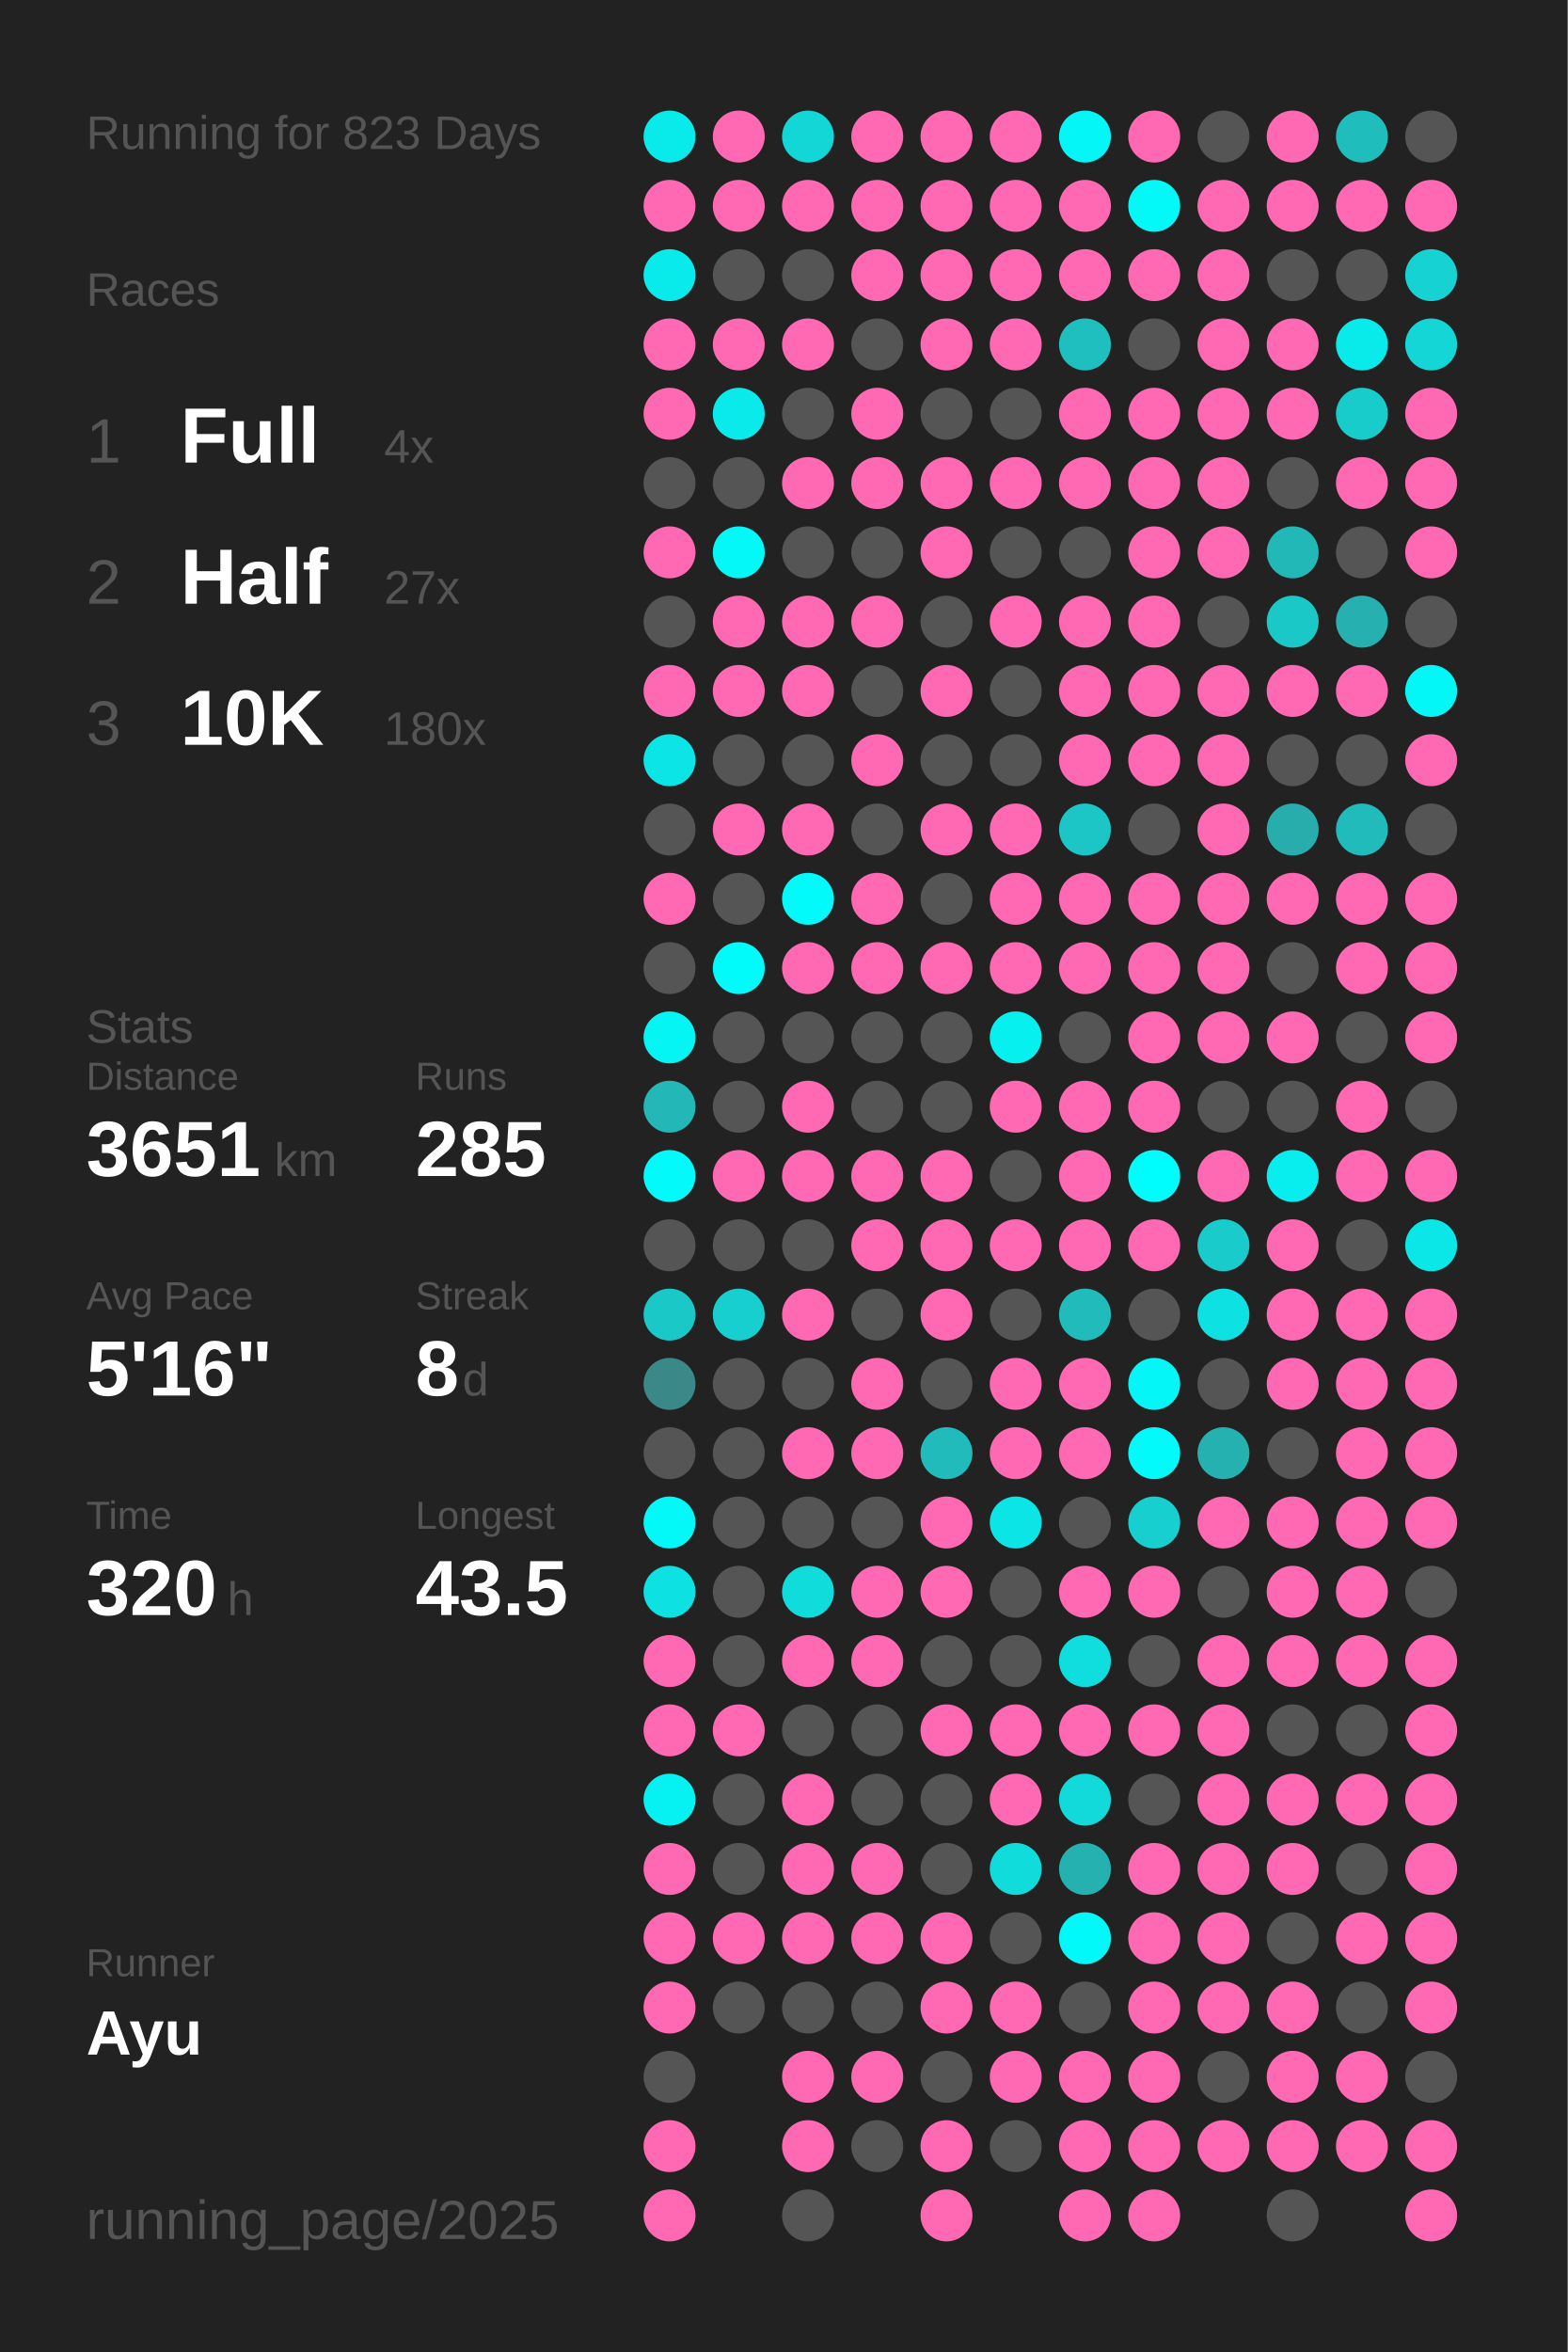
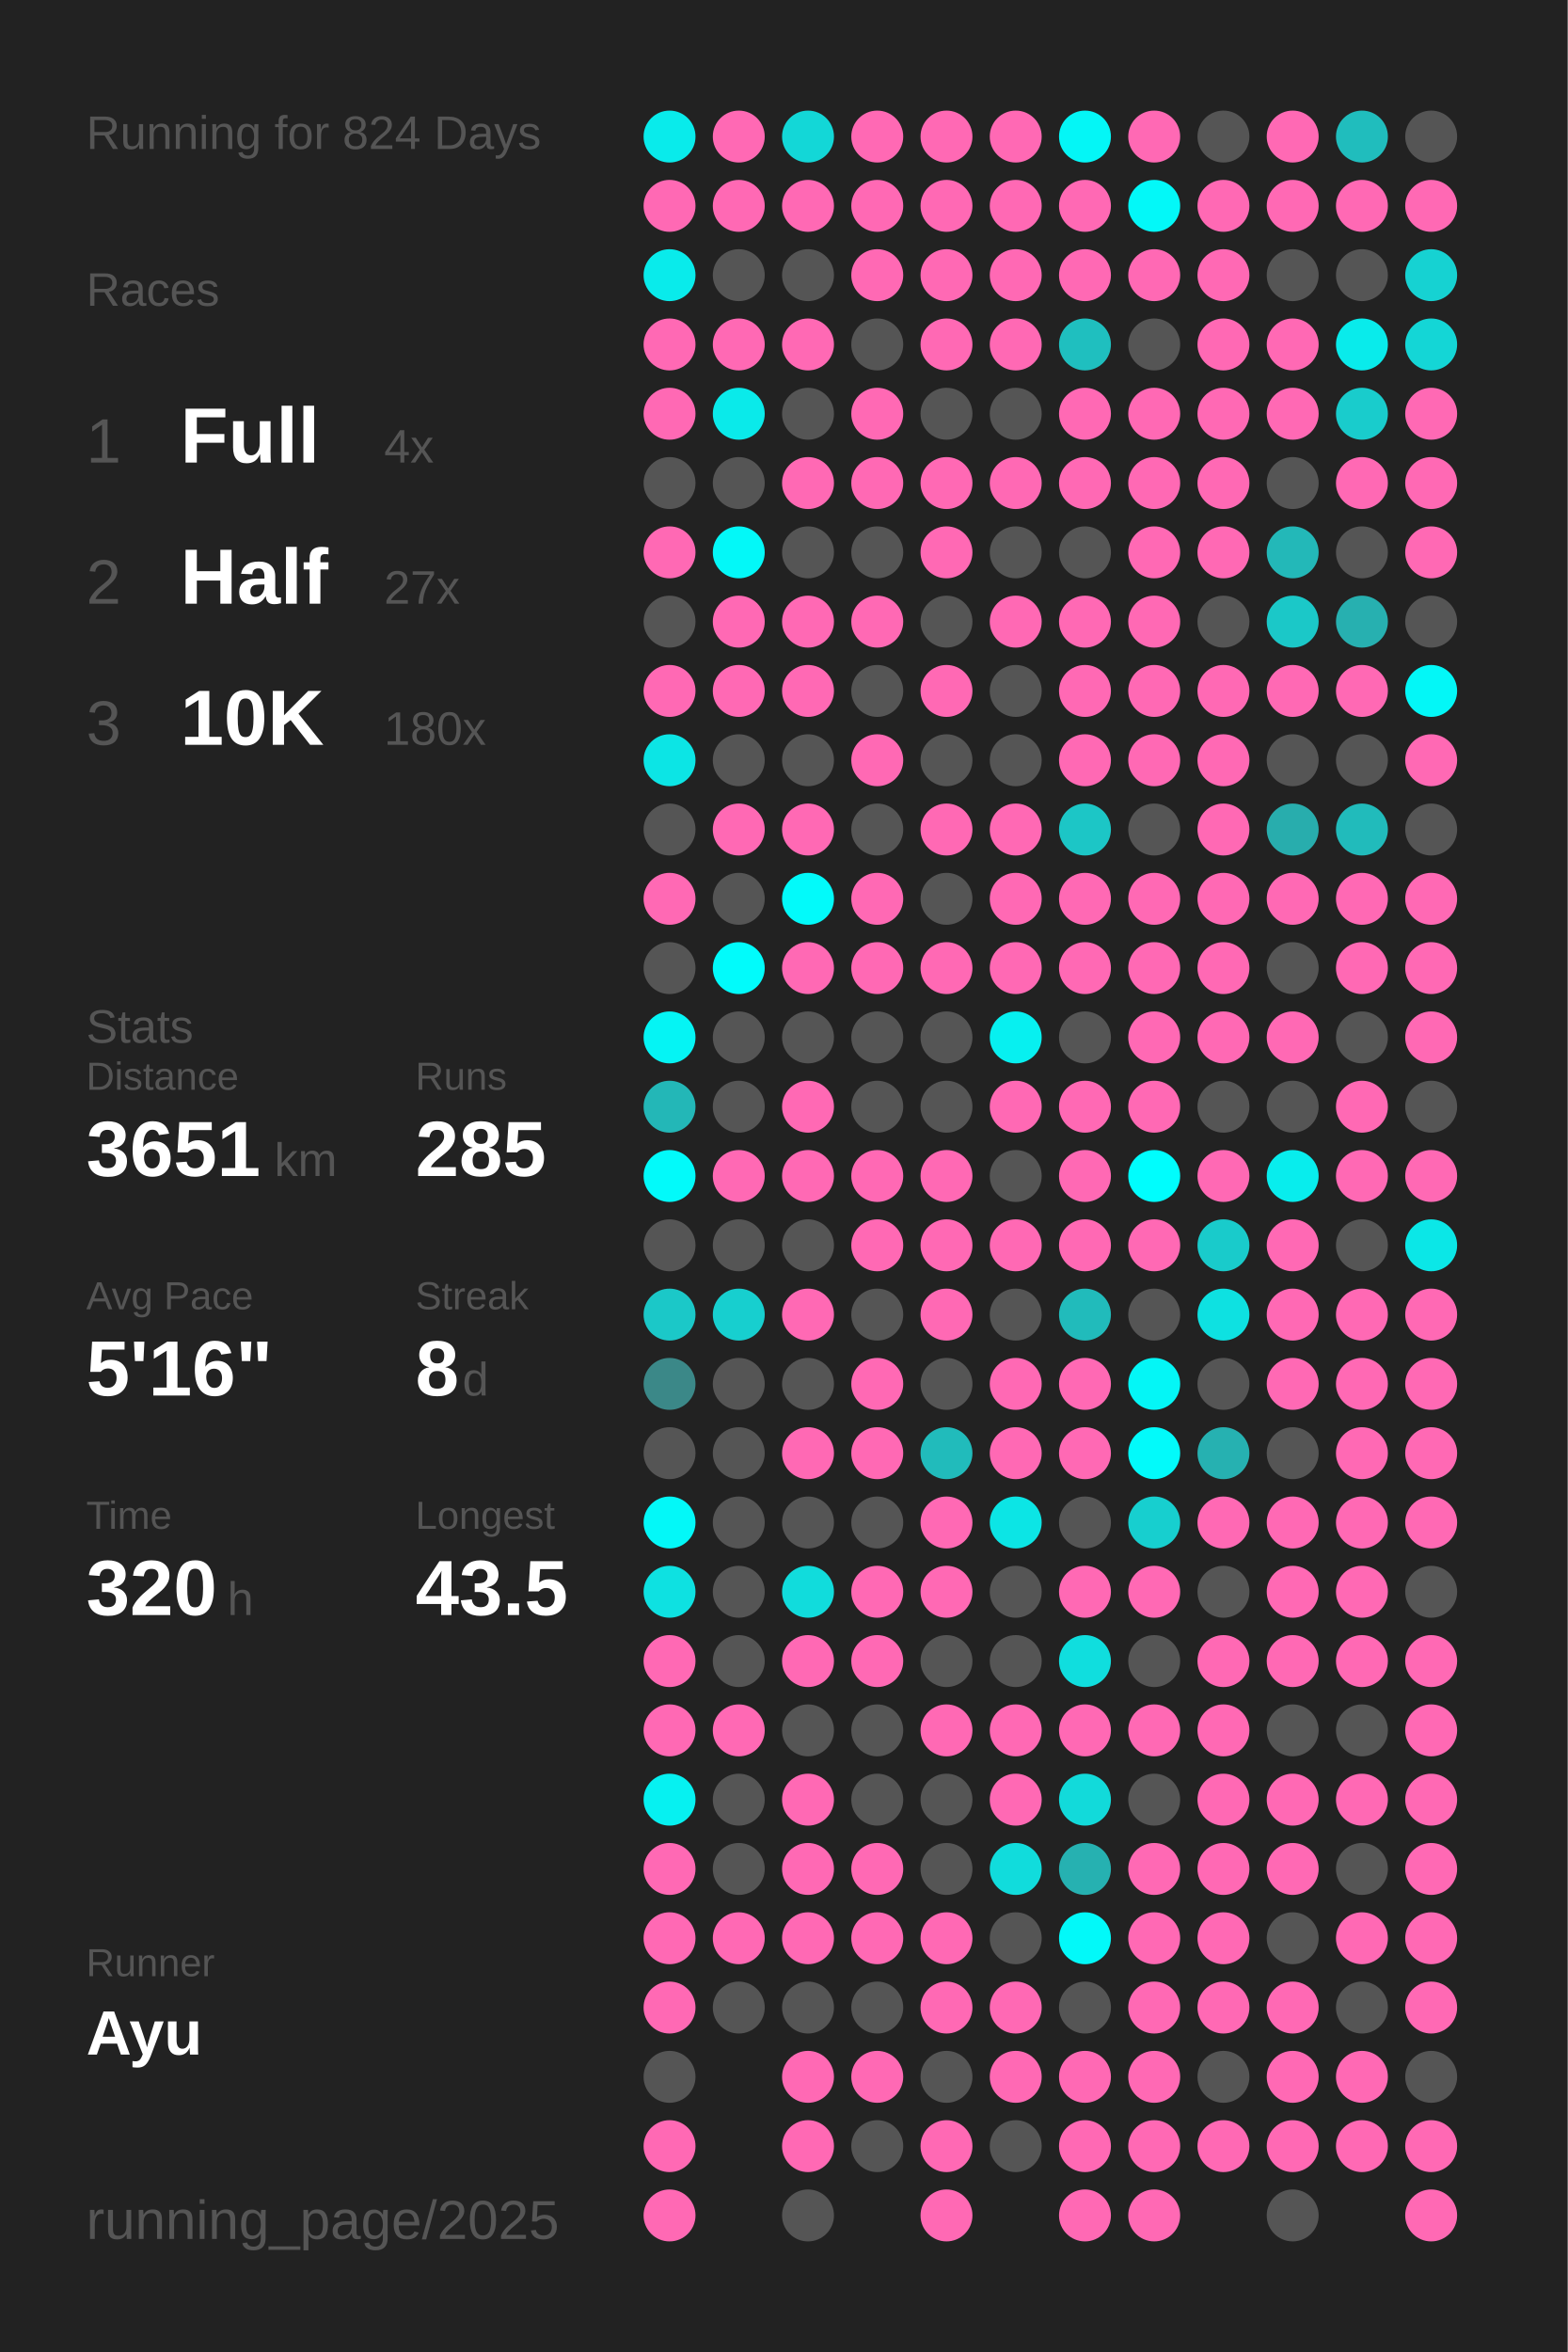
<svg xmlns="http://www.w3.org/2000/svg" baseProfile="full" height="300mm" version="1.1" viewBox="0,0,200,300" width="200mm">
  <defs />
  <rect fill="#222222" height="300" width="200" x="0" y="0" />
-   <text fill="#555555" style="font-size:6px; font-family:Arial;" x="11" y="19">Running for 823 Days</text>
+   <text fill="#555555" style="font-size:6px; font-family:Arial;" x="11" y="19">Running for 824 Days</text>
  <text fill="#555555" style="font-size:6px; font-family:Arial;" x="11" y="39">Races</text>
  <text fill="#555555" style="font-size:8px; font-family:Arial;" x="11" y="59">1</text>
  <text fill="#FFFFFF" style="font-size:10px; font-family:Arial; font-weight:bold;" x="23" y="59">Full</text>
  <text fill="#555555" style="font-size:6px; font-family:Arial;" x="49" y="59">4x</text>
  <text fill="#555555" style="font-size:8px; font-family:Arial;" x="11" y="77">2</text>
  <text fill="#FFFFFF" style="font-size:10px; font-family:Arial; font-weight:bold;" x="23" y="77">Half</text>
  <text fill="#555555" style="font-size:6px; font-family:Arial;" x="49" y="77">27x</text>
  <text fill="#555555" style="font-size:8px; font-family:Arial;" x="11" y="95">3</text>
  <text fill="#FFFFFF" style="font-size:10px; font-family:Arial; font-weight:bold;" x="23" y="95">10K</text>
  <text fill="#555555" style="font-size:6px; font-family:Arial;" x="49" y="95">180x</text>
  <text fill="#555555" style="font-size:6px; font-family:Arial;" x="11" y="133">Stats</text>
  <text fill="#555555" style="font-size:5px; font-family:Arial;" x="11" y="139">Distance</text>
  <text fill="#FFFFFF" style="font-size:10px; font-family:Arial; font-weight:bold;" x="11" y="150">3651</text>
  <text fill="#555555" style="font-size:6px; font-family:Arial;" x="35" y="150">km</text>
  <text fill="#555555" style="font-size:5px; font-family:Arial;" x="53" y="139">Runs</text>
  <text fill="#FFFFFF" style="font-size:10px; font-family:Arial; font-weight:bold;" x="53" y="150">285</text>
  <text fill="#555555" style="font-size:5px; font-family:Arial;" x="11" y="167">Avg Pace</text>
  <text fill="#FFFFFF" style="font-size:10px; font-family:Arial; font-weight:bold;" x="11" y="178">5'16"</text>
  <text fill="#555555" style="font-size:5px; font-family:Arial;" x="53" y="167">Streak</text>
  <text fill="#FFFFFF" style="font-size:10px; font-family:Arial; font-weight:bold;" x="53" y="178">8</text>
  <text fill="#555555" style="font-size:6px; font-family:Arial;" x="59" y="178">d</text>
  <text fill="#555555" style="font-size:5px; font-family:Arial;" x="11" y="195">Time</text>
  <text fill="#FFFFFF" style="font-size:10px; font-family:Arial; font-weight:bold;" x="11" y="206">320</text>
  <text fill="#555555" style="font-size:6px; font-family:Arial;" x="29" y="206">h</text>
  <text fill="#555555" style="font-size:5px; font-family:Arial;" x="53" y="195">Longest</text>
  <text fill="#FFFFFF" style="font-size:10px; font-family:Arial; font-weight:bold;" x="53" y="206">43.5</text>
  <text fill="#555555" style="font-size:5px; font-family:Arial;" x="11" y="252.065">Runner</text>
  <text fill="#FFFFFF" style="font-size:8px; font-family:Arial; font-weight:bold;" x="11" y="262.065">Ayu</text>
  <text fill="#555555" style="font-size:7px; font-family:Arial;" x="11" y="285.581">running_page/2025</text>
  <circle cx="85.417" cy="17.419" fill="#09ebeb" r="3.312" />
  <circle cx="85.417" cy="26.258" fill="#ff69b4" r="3.312" />
  <circle cx="85.417" cy="35.097" fill="#09ebeb" r="3.312" />
  <circle cx="85.417" cy="43.935" fill="#ff69b4" r="3.312" />
  <circle cx="85.417" cy="52.774" fill="#ff69b4" r="3.312" />
  <circle cx="85.417" cy="61.613" fill="#555555" r="3.312" />
  <circle cx="85.417" cy="70.452" fill="#ff69b4" r="3.312" />
  <circle cx="85.417" cy="79.29" fill="#555555" r="3.312" />
  <circle cx="85.417" cy="88.129" fill="#ff69b4" r="3.312" />
  <circle cx="85.417" cy="96.968" fill="#0ce5e5" r="3.312" />
  <circle cx="85.417" cy="105.806" fill="#555555" r="3.312" />
  <circle cx="85.417" cy="114.645" fill="#ff69b4" r="3.312" />
  <circle cx="85.417" cy="123.484" fill="#555555" r="3.312" />
  <circle cx="85.417" cy="132.323" fill="#05f4f4" r="3.312" />
  <circle cx="85.417" cy="141.161" fill="#23b7b7" r="3.312" />
  <circle cx="85.417" cy="150" fill="#02fafa" r="3.312" />
  <circle cx="85.417" cy="158.839" fill="#555555" r="3.312" />
  <circle cx="85.417" cy="167.677" fill="#1bc8c8" r="3.312" />
  <circle cx="85.417" cy="176.516" fill="#3b8888" r="3.312" />
  <circle cx="85.417" cy="185.355" fill="#555555" r="3.312" />
  <circle cx="85.417" cy="194.194" fill="#03f8f8" r="3.312" />
  <circle cx="85.417" cy="203.032" fill="#0ee1e1" r="3.312" />
  <circle cx="85.417" cy="211.871" fill="#ff69b4" r="3.312" />
  <circle cx="85.417" cy="220.71" fill="#ff69b4" r="3.312" />
  <circle cx="85.417" cy="229.548" fill="#06f1f1" r="3.312" />
  <circle cx="85.417" cy="238.387" fill="#ff69b4" r="3.312" />
  <circle cx="85.417" cy="247.226" fill="#ff69b4" r="3.312" />
  <circle cx="85.417" cy="256.065" fill="#ff69b4" r="3.312" />
  <circle cx="85.417" cy="264.903" fill="#555555" r="3.312" />
  <circle cx="85.417" cy="273.742" fill="#ff69b4" r="3.312" />
  <circle cx="85.417" cy="282.581" fill="#ff69b4" r="3.312" />
  <circle cx="94.25" cy="17.419" fill="#ff69b4" r="3.312" />
  <circle cx="94.25" cy="26.258" fill="#ff69b4" r="3.312" />
  <circle cx="94.25" cy="35.097" fill="#555555" r="3.312" />
  <circle cx="94.25" cy="43.935" fill="#ff69b4" r="3.312" />
  <circle cx="94.25" cy="52.774" fill="#0aeaea" r="3.312" />
  <circle cx="94.25" cy="61.613" fill="#555555" r="3.312" />
  <circle cx="94.25" cy="70.452" fill="#03f8f8" r="3.312" />
  <circle cx="94.25" cy="79.29" fill="#ff69b4" r="3.312" />
  <circle cx="94.25" cy="88.129" fill="#ff69b4" r="3.312" />
  <circle cx="94.25" cy="96.968" fill="#555555" r="3.312" />
  <circle cx="94.25" cy="105.806" fill="#ff69b4" r="3.312" />
  <circle cx="94.25" cy="114.645" fill="#555555" r="3.312" />
  <circle cx="94.25" cy="123.484" fill="#01fbfb" r="3.312" />
  <circle cx="94.25" cy="132.323" fill="#555555" r="3.312" />
  <circle cx="94.25" cy="141.161" fill="#555555" r="3.312" />
  <circle cx="94.25" cy="150" fill="#ff69b4" r="3.312" />
  <circle cx="94.25" cy="158.839" fill="#555555" r="3.312" />
  <circle cx="94.25" cy="167.677" fill="#17cfcf" r="3.312" />
  <circle cx="94.25" cy="176.516" fill="#555555" r="3.312" />
  <circle cx="94.25" cy="185.355" fill="#555555" r="3.312" />
  <circle cx="94.25" cy="194.194" fill="#555555" r="3.312" />
  <circle cx="94.25" cy="203.032" fill="#555555" r="3.312" />
  <circle cx="94.25" cy="211.871" fill="#555555" r="3.312" />
  <circle cx="94.25" cy="220.71" fill="#ff69b4" r="3.312" />
  <circle cx="94.25" cy="229.548" fill="#555555" r="3.312" />
  <circle cx="94.25" cy="238.387" fill="#555555" r="3.312" />
  <circle cx="94.25" cy="247.226" fill="#ff69b4" r="3.312" />
  <circle cx="94.25" cy="256.065" fill="#555555" r="3.312" />
  <circle cx="103.083" cy="17.419" fill="#13d7d7" r="3.312" />
  <circle cx="103.083" cy="26.258" fill="#ff69b4" r="3.312" />
  <circle cx="103.083" cy="35.097" fill="#555555" r="3.312" />
  <circle cx="103.083" cy="43.935" fill="#ff69b4" r="3.312" />
  <circle cx="103.083" cy="52.774" fill="#555555" r="3.312" />
  <circle cx="103.083" cy="61.613" fill="#ff69b4" r="3.312" />
  <circle cx="103.083" cy="70.452" fill="#555555" r="3.312" />
  <circle cx="103.083" cy="79.29" fill="#ff69b4" r="3.312" />
  <circle cx="103.083" cy="88.129" fill="#ff69b4" r="3.312" />
  <circle cx="103.083" cy="96.968" fill="#555555" r="3.312" />
  <circle cx="103.083" cy="105.806" fill="#ff69b4" r="3.312" />
  <circle cx="103.083" cy="114.645" fill="#02fafa" r="3.312" />
  <circle cx="103.083" cy="123.484" fill="#ff69b4" r="3.312" />
  <circle cx="103.083" cy="132.323" fill="#555555" r="3.312" />
  <circle cx="103.083" cy="141.161" fill="#ff69b4" r="3.312" />
  <circle cx="103.083" cy="150" fill="#ff69b4" r="3.312" />
  <circle cx="103.083" cy="158.839" fill="#555555" r="3.312" />
  <circle cx="103.083" cy="167.677" fill="#ff69b4" r="3.312" />
  <circle cx="103.083" cy="176.516" fill="#555555" r="3.312" />
  <circle cx="103.083" cy="185.355" fill="#ff69b4" r="3.312" />
  <circle cx="103.083" cy="194.194" fill="#555555" r="3.312" />
  <circle cx="103.083" cy="203.032" fill="#11dcdc" r="3.312" />
  <circle cx="103.083" cy="211.871" fill="#ff69b4" r="3.312" />
  <circle cx="103.083" cy="220.71" fill="#555555" r="3.312" />
  <circle cx="103.083" cy="229.548" fill="#ff69b4" r="3.312" />
  <circle cx="103.083" cy="238.387" fill="#ff69b4" r="3.312" />
  <circle cx="103.083" cy="247.226" fill="#ff69b4" r="3.312" />
  <circle cx="103.083" cy="256.065" fill="#555555" r="3.312" />
  <circle cx="103.083" cy="264.903" fill="#ff69b4" r="3.312" />
  <circle cx="103.083" cy="273.742" fill="#ff69b4" r="3.312" />
  <circle cx="103.083" cy="282.581" fill="#555555" r="3.312" />
  <circle cx="111.917" cy="17.419" fill="#ff69b4" r="3.312" />
  <circle cx="111.917" cy="26.258" fill="#ff69b4" r="3.312" />
  <circle cx="111.917" cy="35.097" fill="#ff69b4" r="3.312" />
  <circle cx="111.917" cy="43.935" fill="#555555" r="3.312" />
  <circle cx="111.917" cy="52.774" fill="#ff69b4" r="3.312" />
  <circle cx="111.917" cy="61.613" fill="#ff69b4" r="3.312" />
  <circle cx="111.917" cy="70.452" fill="#555555" r="3.312" />
  <circle cx="111.917" cy="79.29" fill="#ff69b4" r="3.312" />
  <circle cx="111.917" cy="88.129" fill="#555555" r="3.312" />
  <circle cx="111.917" cy="96.968" fill="#ff69b4" r="3.312" />
  <circle cx="111.917" cy="105.806" fill="#555555" r="3.312" />
  <circle cx="111.917" cy="114.645" fill="#ff69b4" r="3.312" />
  <circle cx="111.917" cy="123.484" fill="#ff69b4" r="3.312" />
  <circle cx="111.917" cy="132.323" fill="#555555" r="3.312" />
  <circle cx="111.917" cy="141.161" fill="#555555" r="3.312" />
  <circle cx="111.917" cy="150" fill="#ff69b4" r="3.312" />
  <circle cx="111.917" cy="158.839" fill="#ff69b4" r="3.312" />
  <circle cx="111.917" cy="167.677" fill="#555555" r="3.312" />
  <circle cx="111.917" cy="176.516" fill="#ff69b4" r="3.312" />
  <circle cx="111.917" cy="185.355" fill="#ff69b4" r="3.312" />
  <circle cx="111.917" cy="194.194" fill="#555555" r="3.312" />
  <circle cx="111.917" cy="203.032" fill="#ff69b4" r="3.312" />
  <circle cx="111.917" cy="211.871" fill="#ff69b4" r="3.312" />
  <circle cx="111.917" cy="220.71" fill="#555555" r="3.312" />
  <circle cx="111.917" cy="229.548" fill="#555555" r="3.312" />
  <circle cx="111.917" cy="238.387" fill="#ff69b4" r="3.312" />
  <circle cx="111.917" cy="247.226" fill="#ff69b4" r="3.312" />
  <circle cx="111.917" cy="256.065" fill="#555555" r="3.312" />
  <circle cx="111.917" cy="264.903" fill="#ff69b4" r="3.312" />
  <circle cx="111.917" cy="273.742" fill="#555555" r="3.312" />
  <circle cx="120.75" cy="17.419" fill="#ff69b4" r="3.312" />
  <circle cx="120.75" cy="26.258" fill="#ff69b4" r="3.312" />
  <circle cx="120.75" cy="35.097" fill="#ff69b4" r="3.312" />
  <circle cx="120.75" cy="43.935" fill="#ff69b4" r="3.312" />
  <circle cx="120.75" cy="52.774" fill="#555555" r="3.312" />
  <circle cx="120.75" cy="61.613" fill="#ff69b4" r="3.312" />
  <circle cx="120.75" cy="70.452" fill="#ff69b4" r="3.312" />
  <circle cx="120.75" cy="79.29" fill="#555555" r="3.312" />
  <circle cx="120.75" cy="88.129" fill="#ff69b4" r="3.312" />
  <circle cx="120.75" cy="96.968" fill="#555555" r="3.312" />
  <circle cx="120.75" cy="105.806" fill="#ff69b4" r="3.312" />
  <circle cx="120.75" cy="114.645" fill="#555555" r="3.312" />
  <circle cx="120.75" cy="123.484" fill="#ff69b4" r="3.312" />
  <circle cx="120.75" cy="132.323" fill="#555555" r="3.312" />
  <circle cx="120.75" cy="141.161" fill="#555555" r="3.312" />
  <circle cx="120.75" cy="150" fill="#ff69b4" r="3.312" />
  <circle cx="120.75" cy="158.839" fill="#ff69b4" r="3.312" />
  <circle cx="120.75" cy="167.677" fill="#ff69b4" r="3.312" />
  <circle cx="120.75" cy="176.516" fill="#555555" r="3.312" />
  <circle cx="120.75" cy="185.355" fill="#21bbbb" r="3.312" />
  <circle cx="120.75" cy="194.194" fill="#ff69b4" r="3.312" />
  <circle cx="120.75" cy="203.032" fill="#ff69b4" r="3.312" />
  <circle cx="120.75" cy="211.871" fill="#555555" r="3.312" />
  <circle cx="120.75" cy="220.71" fill="#ff69b4" r="3.312" />
  <circle cx="120.75" cy="229.548" fill="#555555" r="3.312" />
  <circle cx="120.75" cy="238.387" fill="#555555" r="3.312" />
  <circle cx="120.75" cy="247.226" fill="#ff69b4" r="3.312" />
  <circle cx="120.75" cy="256.065" fill="#ff69b4" r="3.312" />
  <circle cx="120.75" cy="264.903" fill="#555555" r="3.312" />
  <circle cx="120.75" cy="273.742" fill="#ff69b4" r="3.312" />
  <circle cx="120.75" cy="282.581" fill="#ff69b4" r="3.312" />
  <circle cx="129.583" cy="17.419" fill="#ff69b4" r="3.312" />
  <circle cx="129.583" cy="26.258" fill="#ff69b4" r="3.312" />
  <circle cx="129.583" cy="35.097" fill="#ff69b4" r="3.312" />
  <circle cx="129.583" cy="43.935" fill="#ff69b4" r="3.312" />
  <circle cx="129.583" cy="52.774" fill="#555555" r="3.312" />
  <circle cx="129.583" cy="61.613" fill="#ff69b4" r="3.312" />
  <circle cx="129.583" cy="70.452" fill="#555555" r="3.312" />
  <circle cx="129.583" cy="79.29" fill="#ff69b4" r="3.312" />
  <circle cx="129.583" cy="88.129" fill="#555555" r="3.312" />
  <circle cx="129.583" cy="96.968" fill="#555555" r="3.312" />
  <circle cx="129.583" cy="105.806" fill="#ff69b4" r="3.312" />
  <circle cx="129.583" cy="114.645" fill="#ff69b4" r="3.312" />
  <circle cx="129.583" cy="123.484" fill="#ff69b4" r="3.312" />
  <circle cx="129.583" cy="132.323" fill="#07f0f0" r="3.312" />
  <circle cx="129.583" cy="141.161" fill="#ff69b4" r="3.312" />
  <circle cx="129.583" cy="150" fill="#555555" r="3.312" />
  <circle cx="129.583" cy="158.839" fill="#ff69b4" r="3.312" />
  <circle cx="129.583" cy="167.677" fill="#555555" r="3.312" />
  <circle cx="129.583" cy="176.516" fill="#ff69b4" r="3.312" />
  <circle cx="129.583" cy="185.355" fill="#ff69b4" r="3.312" />
  <circle cx="129.583" cy="194.194" fill="#0ce5e5" r="3.312" />
  <circle cx="129.583" cy="203.032" fill="#555555" r="3.312" />
  <circle cx="129.583" cy="211.871" fill="#555555" r="3.312" />
  <circle cx="129.583" cy="220.71" fill="#ff69b4" r="3.312" />
  <circle cx="129.583" cy="229.548" fill="#ff69b4" r="3.312" />
  <circle cx="129.583" cy="238.387" fill="#11dcdc" r="3.312" />
  <circle cx="129.583" cy="247.226" fill="#555555" r="3.312" />
  <circle cx="129.583" cy="256.065" fill="#ff69b4" r="3.312" />
  <circle cx="129.583" cy="264.903" fill="#ff69b4" r="3.312" />
  <circle cx="129.583" cy="273.742" fill="#555555" r="3.312" />
  <circle cx="138.417" cy="17.419" fill="#04f6f6" r="3.312" />
  <circle cx="138.417" cy="26.258" fill="#ff69b4" r="3.312" />
  <circle cx="138.417" cy="35.097" fill="#ff69b4" r="3.312" />
  <circle cx="138.417" cy="43.935" fill="#1fbfbf" r="3.312" />
  <circle cx="138.417" cy="52.774" fill="#ff69b4" r="3.312" />
  <circle cx="138.417" cy="61.613" fill="#ff69b4" r="3.312" />
  <circle cx="138.417" cy="70.452" fill="#555555" r="3.312" />
  <circle cx="138.417" cy="79.29" fill="#ff69b4" r="3.312" />
  <circle cx="138.417" cy="88.129" fill="#ff69b4" r="3.312" />
  <circle cx="138.417" cy="96.968" fill="#ff69b4" r="3.312" />
  <circle cx="138.417" cy="105.806" fill="#1cc6c6" r="3.312" />
  <circle cx="138.417" cy="114.645" fill="#ff69b4" r="3.312" />
  <circle cx="138.417" cy="123.484" fill="#ff69b4" r="3.312" />
  <circle cx="138.417" cy="132.323" fill="#555555" r="3.312" />
  <circle cx="138.417" cy="141.161" fill="#ff69b4" r="3.312" />
  <circle cx="138.417" cy="150" fill="#ff69b4" r="3.312" />
  <circle cx="138.417" cy="158.839" fill="#ff69b4" r="3.312" />
  <circle cx="138.417" cy="167.677" fill="#21bbbb" r="3.312" />
  <circle cx="138.417" cy="176.516" fill="#ff69b4" r="3.312" />
  <circle cx="138.417" cy="185.355" fill="#ff69b4" r="3.312" />
  <circle cx="138.417" cy="194.194" fill="#555555" r="3.312" />
  <circle cx="138.417" cy="203.032" fill="#ff69b4" r="3.312" />
  <circle cx="138.417" cy="211.871" fill="#10dede" r="3.312" />
  <circle cx="138.417" cy="220.71" fill="#ff69b4" r="3.312" />
  <circle cx="138.417" cy="229.548" fill="#12dada" r="3.312" />
  <circle cx="138.417" cy="238.387" fill="#26b1b1" r="3.312" />
  <circle cx="138.417" cy="247.226" fill="#02f9f9" r="3.312" />
  <circle cx="138.417" cy="256.065" fill="#555555" r="3.312" />
  <circle cx="138.417" cy="264.903" fill="#ff69b4" r="3.312" />
  <circle cx="138.417" cy="273.742" fill="#ff69b4" r="3.312" />
  <circle cx="138.417" cy="282.581" fill="#ff69b4" r="3.312" />
  <circle cx="147.25" cy="17.419" fill="#ff69b4" r="3.312" />
  <circle cx="147.25" cy="26.258" fill="#03f8f8" r="3.312" />
  <circle cx="147.25" cy="35.097" fill="#ff69b4" r="3.312" />
  <circle cx="147.25" cy="43.935" fill="#555555" r="3.312" />
  <circle cx="147.25" cy="52.774" fill="#ff69b4" r="3.312" />
  <circle cx="147.25" cy="61.613" fill="#ff69b4" r="3.312" />
  <circle cx="147.25" cy="70.452" fill="#ff69b4" r="3.312" />
  <circle cx="147.25" cy="79.29" fill="#ff69b4" r="3.312" />
  <circle cx="147.25" cy="88.129" fill="#ff69b4" r="3.312" />
  <circle cx="147.25" cy="96.968" fill="#ff69b4" r="3.312" />
  <circle cx="147.25" cy="105.806" fill="#555555" r="3.312" />
  <circle cx="147.25" cy="114.645" fill="#ff69b4" r="3.312" />
  <circle cx="147.25" cy="123.484" fill="#ff69b4" r="3.312" />
  <circle cx="147.25" cy="132.323" fill="#ff69b4" r="3.312" />
  <circle cx="147.25" cy="141.161" fill="#ff69b4" r="3.312" />
  <circle cx="147.25" cy="150" fill="#00fdfd" r="3.312" />
  <circle cx="147.25" cy="158.839" fill="#ff69b4" r="3.312" />
  <circle cx="147.25" cy="167.677" fill="#555555" r="3.312" />
  <circle cx="147.25" cy="176.516" fill="#04f6f6" r="3.312" />
  <circle cx="147.25" cy="185.355" fill="#02fafa" r="3.312" />
  <circle cx="147.25" cy="194.194" fill="#17cfcf" r="3.312" />
  <circle cx="147.25" cy="203.032" fill="#ff69b4" r="3.312" />
  <circle cx="147.25" cy="211.871" fill="#555555" r="3.312" />
  <circle cx="147.25" cy="220.71" fill="#ff69b4" r="3.312" />
  <circle cx="147.25" cy="229.548" fill="#555555" r="3.312" />
  <circle cx="147.25" cy="238.387" fill="#ff69b4" r="3.312" />
  <circle cx="147.25" cy="247.226" fill="#ff69b4" r="3.312" />
  <circle cx="147.25" cy="256.065" fill="#ff69b4" r="3.312" />
  <circle cx="147.25" cy="264.903" fill="#ff69b4" r="3.312" />
  <circle cx="147.25" cy="273.742" fill="#ff69b4" r="3.312" />
  <circle cx="147.25" cy="282.581" fill="#ff69b4" r="3.312" />
  <circle cx="156.083" cy="17.419" fill="#555555" r="3.312" />
  <circle cx="156.083" cy="26.258" fill="#ff69b4" r="3.312" />
  <circle cx="156.083" cy="35.097" fill="#ff69b4" r="3.312" />
  <circle cx="156.083" cy="43.935" fill="#ff69b4" r="3.312" />
  <circle cx="156.083" cy="52.774" fill="#ff69b4" r="3.312" />
  <circle cx="156.083" cy="61.613" fill="#ff69b4" r="3.312" />
  <circle cx="156.083" cy="70.452" fill="#ff69b4" r="3.312" />
  <circle cx="156.083" cy="79.29" fill="#555555" r="3.312" />
  <circle cx="156.083" cy="88.129" fill="#ff69b4" r="3.312" />
  <circle cx="156.083" cy="96.968" fill="#ff69b4" r="3.312" />
  <circle cx="156.083" cy="105.806" fill="#ff69b4" r="3.312" />
  <circle cx="156.083" cy="114.645" fill="#ff69b4" r="3.312" />
  <circle cx="156.083" cy="123.484" fill="#ff69b4" r="3.312" />
  <circle cx="156.083" cy="132.323" fill="#ff69b4" r="3.312" />
  <circle cx="156.083" cy="141.161" fill="#555555" r="3.312" />
  <circle cx="156.083" cy="150" fill="#ff69b4" r="3.312" />
  <circle cx="156.083" cy="158.839" fill="#19cbcb" r="3.312" />
  <circle cx="156.083" cy="167.677" fill="#0ee1e1" r="3.312" />
  <circle cx="156.083" cy="176.516" fill="#555555" r="3.312" />
  <circle cx="156.083" cy="185.355" fill="#26b1b1" r="3.312" />
  <circle cx="156.083" cy="194.194" fill="#ff69b4" r="3.312" />
  <circle cx="156.083" cy="203.032" fill="#555555" r="3.312" />
  <circle cx="156.083" cy="211.871" fill="#ff69b4" r="3.312" />
  <circle cx="156.083" cy="220.71" fill="#ff69b4" r="3.312" />
  <circle cx="156.083" cy="229.548" fill="#ff69b4" r="3.312" />
  <circle cx="156.083" cy="238.387" fill="#ff69b4" r="3.312" />
  <circle cx="156.083" cy="247.226" fill="#ff69b4" r="3.312" />
  <circle cx="156.083" cy="256.065" fill="#ff69b4" r="3.312" />
  <circle cx="156.083" cy="264.903" fill="#555555" r="3.312" />
  <circle cx="156.083" cy="273.742" fill="#ff69b4" r="3.312" />
  <circle cx="164.917" cy="17.419" fill="#ff69b4" r="3.312" />
  <circle cx="164.917" cy="26.258" fill="#ff69b4" r="3.312" />
  <circle cx="164.917" cy="35.097" fill="#555555" r="3.312" />
  <circle cx="164.917" cy="43.935" fill="#ff69b4" r="3.312" />
  <circle cx="164.917" cy="52.774" fill="#ff69b4" r="3.312" />
  <circle cx="164.917" cy="61.613" fill="#555555" r="3.312" />
  <circle cx="164.917" cy="70.452" fill="#23b8b8" r="3.312" />
  <circle cx="164.917" cy="79.29" fill="#1bc8c8" r="3.312" />
  <circle cx="164.917" cy="88.129" fill="#ff69b4" r="3.312" />
  <circle cx="164.917" cy="96.968" fill="#555555" r="3.312" />
  <circle cx="164.917" cy="105.806" fill="#28adad" r="3.312" />
  <circle cx="164.917" cy="114.645" fill="#ff69b4" r="3.312" />
  <circle cx="164.917" cy="123.484" fill="#555555" r="3.312" />
  <circle cx="164.917" cy="132.323" fill="#ff69b4" r="3.312" />
  <circle cx="164.917" cy="141.161" fill="#555555" r="3.312" />
  <circle cx="164.917" cy="150" fill="#08eded" r="3.312" />
  <circle cx="164.917" cy="158.839" fill="#ff69b4" r="3.312" />
  <circle cx="164.917" cy="167.677" fill="#ff69b4" r="3.312" />
  <circle cx="164.917" cy="176.516" fill="#ff69b4" r="3.312" />
  <circle cx="164.917" cy="185.355" fill="#555555" r="3.312" />
  <circle cx="164.917" cy="194.194" fill="#ff69b4" r="3.312" />
  <circle cx="164.917" cy="203.032" fill="#ff69b4" r="3.312" />
  <circle cx="164.917" cy="211.871" fill="#ff69b4" r="3.312" />
  <circle cx="164.917" cy="220.71" fill="#555555" r="3.312" />
  <circle cx="164.917" cy="229.548" fill="#ff69b4" r="3.312" />
  <circle cx="164.917" cy="238.387" fill="#ff69b4" r="3.312" />
  <circle cx="164.917" cy="247.226" fill="#555555" r="3.312" />
  <circle cx="164.917" cy="256.065" fill="#ff69b4" r="3.312" />
  <circle cx="164.917" cy="264.903" fill="#ff69b4" r="3.312" />
  <circle cx="164.917" cy="273.742" fill="#ff69b4" r="3.312" />
  <circle cx="164.917" cy="282.581" fill="#555555" r="3.312" />
  <circle cx="173.75" cy="17.419" fill="#20bdbd" r="3.312" />
  <circle cx="173.75" cy="26.258" fill="#ff69b4" r="3.312" />
  <circle cx="173.75" cy="35.097" fill="#555555" r="3.312" />
  <circle cx="173.75" cy="43.935" fill="#09ebeb" r="3.312" />
  <circle cx="173.75" cy="52.774" fill="#19cccc" r="3.312" />
  <circle cx="173.75" cy="61.613" fill="#ff69b4" r="3.312" />
  <circle cx="173.75" cy="70.452" fill="#555555" r="3.312" />
  <circle cx="173.75" cy="79.29" fill="#27b0b0" r="3.312" />
  <circle cx="173.75" cy="88.129" fill="#ff69b4" r="3.312" />
  <circle cx="173.75" cy="96.968" fill="#555555" r="3.312" />
  <circle cx="173.75" cy="105.806" fill="#21bbbb" r="3.312" />
  <circle cx="173.75" cy="114.645" fill="#ff69b4" r="3.312" />
  <circle cx="173.75" cy="123.484" fill="#ff69b4" r="3.312" />
  <circle cx="173.75" cy="132.323" fill="#555555" r="3.312" />
  <circle cx="173.75" cy="141.161" fill="#ff69b4" r="3.312" />
  <circle cx="173.75" cy="150" fill="#ff69b4" r="3.312" />
  <circle cx="173.75" cy="158.839" fill="#555555" r="3.312" />
  <circle cx="173.75" cy="167.677" fill="#ff69b4" r="3.312" />
  <circle cx="173.75" cy="176.516" fill="#ff69b4" r="3.312" />
  <circle cx="173.75" cy="185.355" fill="#ff69b4" r="3.312" />
  <circle cx="173.75" cy="194.194" fill="#ff69b4" r="3.312" />
  <circle cx="173.75" cy="203.032" fill="#ff69b4" r="3.312" />
  <circle cx="173.75" cy="211.871" fill="#ff69b4" r="3.312" />
  <circle cx="173.75" cy="220.71" fill="#555555" r="3.312" />
  <circle cx="173.75" cy="229.548" fill="#ff69b4" r="3.312" />
  <circle cx="173.75" cy="238.387" fill="#555555" r="3.312" />
  <circle cx="173.75" cy="247.226" fill="#ff69b4" r="3.312" />
  <circle cx="173.75" cy="256.065" fill="#555555" r="3.312" />
  <circle cx="173.75" cy="264.903" fill="#ff69b4" r="3.312" />
  <circle cx="173.75" cy="273.742" fill="#ff69b4" r="3.312" />
  <circle cx="182.583" cy="17.419" fill="#555555" r="3.312" />
  <circle cx="182.583" cy="26.258" fill="#ff69b4" r="3.312" />
  <circle cx="182.583" cy="35.097" fill="#16d2d2" r="3.312" />
  <circle cx="182.583" cy="43.935" fill="#14d6d6" r="3.312" />
  <circle cx="182.583" cy="52.774" fill="#ff69b4" r="3.312" />
  <circle cx="182.583" cy="61.613" fill="#ff69b4" r="3.312" />
  <circle cx="182.583" cy="70.452" fill="#ff69b4" r="3.312" />
  <circle cx="182.583" cy="79.29" fill="#555555" r="3.312" />
  <circle cx="182.583" cy="88.129" fill="#03f7f7" r="3.312" />
  <circle cx="182.583" cy="96.968" fill="#ff69b4" r="3.312" />
  <circle cx="182.583" cy="105.806" fill="#555555" r="3.312" />
  <circle cx="182.583" cy="114.645" fill="#ff69b4" r="3.312" />
  <circle cx="182.583" cy="123.484" fill="#ff69b4" r="3.312" />
  <circle cx="182.583" cy="132.323" fill="#ff69b4" r="3.312" />
  <circle cx="182.583" cy="141.161" fill="#555555" r="3.312" />
  <circle cx="182.583" cy="150" fill="#ff69b4" r="3.312" />
  <circle cx="182.583" cy="158.839" fill="#0be7e7" r="3.312" />
  <circle cx="182.583" cy="167.677" fill="#ff69b4" r="3.312" />
  <circle cx="182.583" cy="176.516" fill="#ff69b4" r="3.312" />
  <circle cx="182.583" cy="185.355" fill="#ff69b4" r="3.312" />
  <circle cx="182.583" cy="194.194" fill="#ff69b4" r="3.312" />
  <circle cx="182.583" cy="203.032" fill="#555555" r="3.312" />
  <circle cx="182.583" cy="211.871" fill="#ff69b4" r="3.312" />
  <circle cx="182.583" cy="220.71" fill="#ff69b4" r="3.312" />
  <circle cx="182.583" cy="229.548" fill="#ff69b4" r="3.312" />
  <circle cx="182.583" cy="238.387" fill="#ff69b4" r="3.312" />
  <circle cx="182.583" cy="247.226" fill="#ff69b4" r="3.312" />
  <circle cx="182.583" cy="256.065" fill="#ff69b4" r="3.312" />
  <circle cx="182.583" cy="264.903" fill="#555555" r="3.312" />
  <circle cx="182.583" cy="273.742" fill="#ff69b4" r="3.312" />
  <circle cx="182.583" cy="282.581" fill="#ff69b4" r="3.312" />
</svg>
